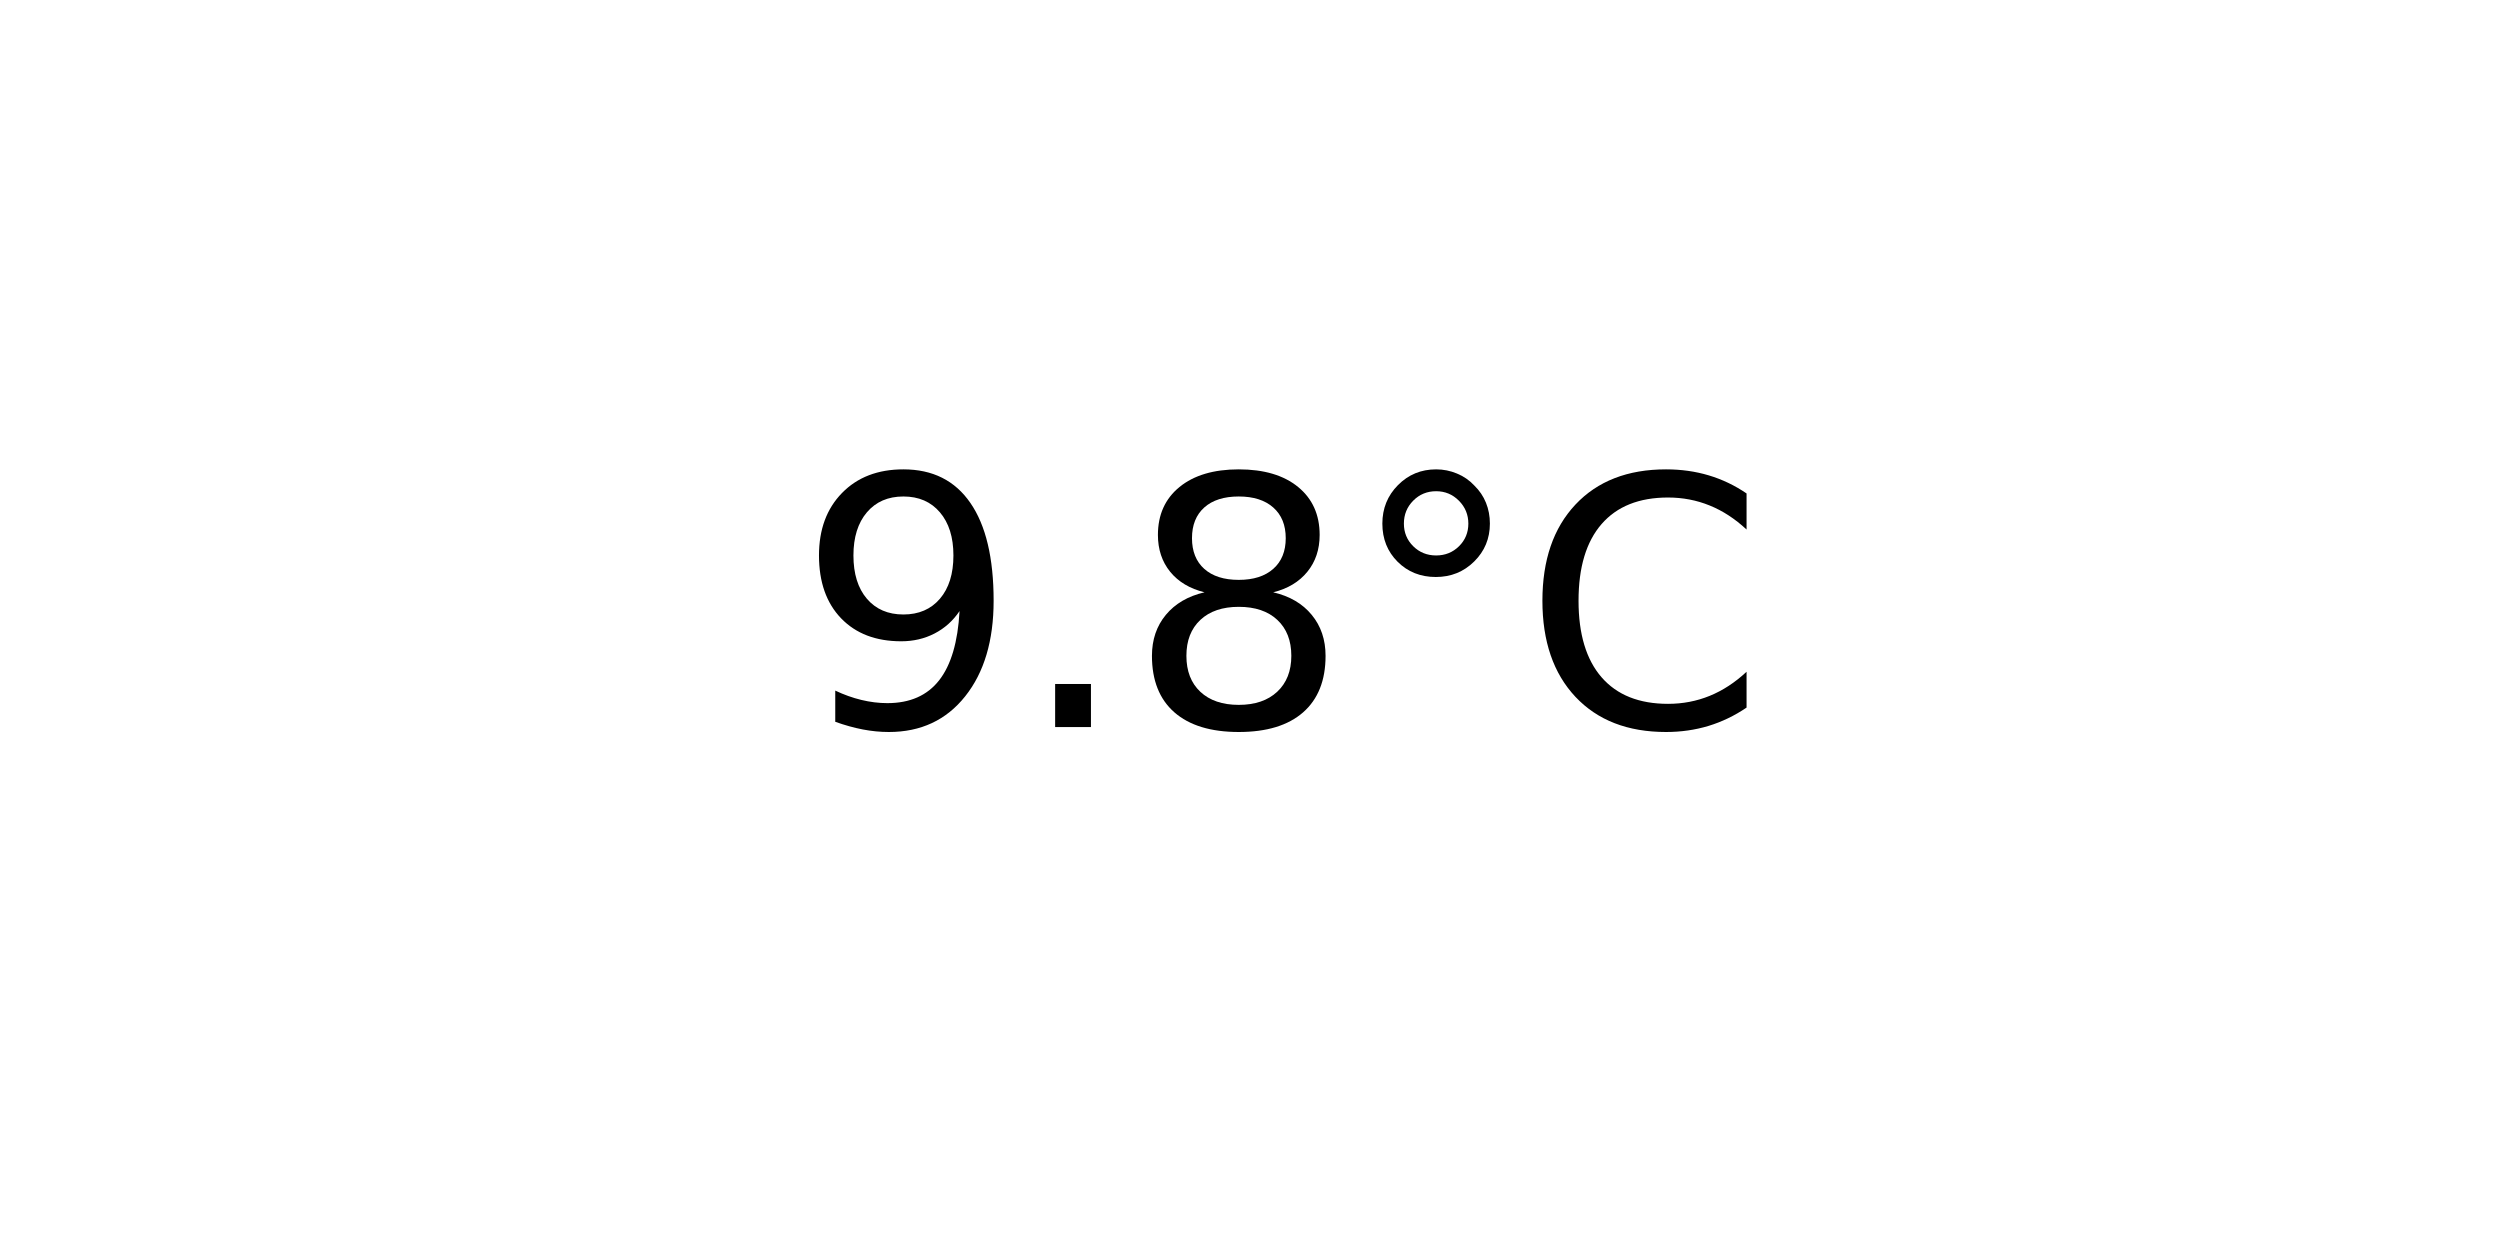
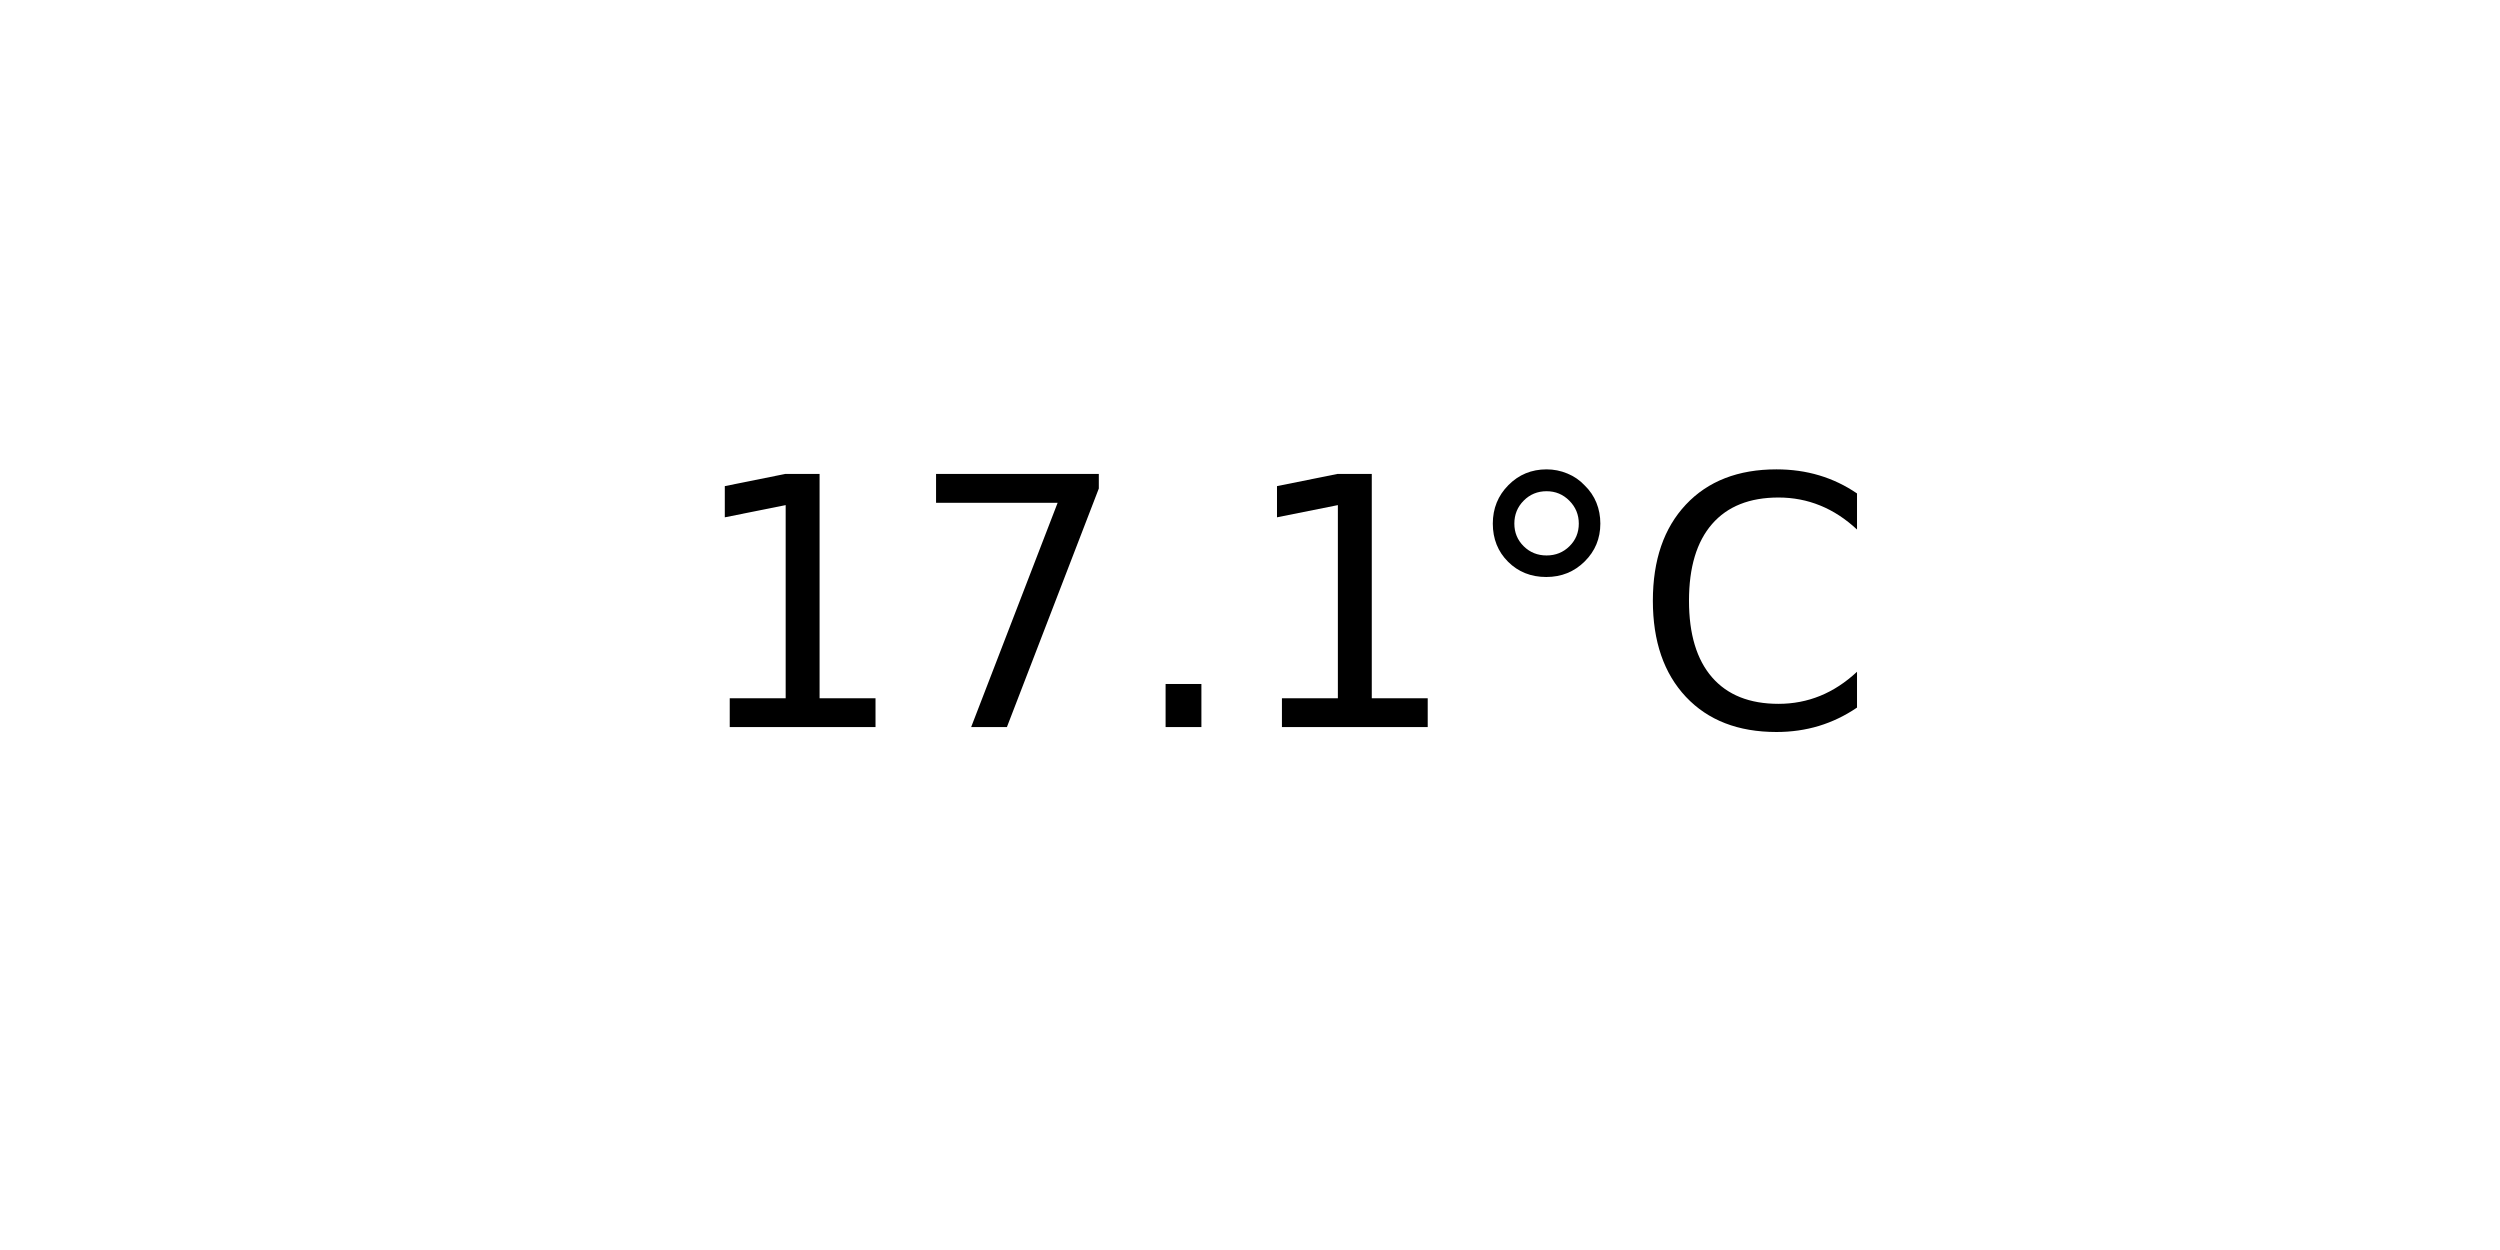
<svg xmlns="http://www.w3.org/2000/svg" xmlns:xlink="http://www.w3.org/1999/xlink" width="72pt" height="36pt" viewBox="0 0 72 36" version="1.1">
  <defs>
    <style type="text/css">*{stroke-linejoin: round; stroke-linecap: butt}</style>
  </defs>
  <g id="figure_1">
    <g id="axes_1">
      <g id="text_1">
-         <g transform="translate(22.95703 20.93937) scale(0.1 -0.1)">
+         <g transform="translate(19.77578 20.93937) scale(0.1 -0.1)">
          <defs>
-             <path id="DejaVuSans-39" d="M 703 97  L 703 672  Q 941 559 1184 500  Q 1428 441 1663 441  Q 2288 441 2617 861  Q 2947 1281 2994 2138  Q 2813 1869 2534 1725  Q 2256 1581 1919 1581  Q 1219 1581 811 2004  Q 403 2428 403 3163  Q 403 3881 828 4315  Q 1253 4750 1959 4750  Q 2769 4750 3195 4129  Q 3622 3509 3622 2328  Q 3622 1225 3098 567  Q 2575 -91 1691 -91  Q 1453 -91 1209 -44  Q 966 3 703 97  z M 1959 2075  Q 2384 2075 2632 2365  Q 2881 2656 2881 3163  Q 2881 3666 2632 3958  Q 2384 4250 1959 4250  Q 1534 4250 1286 3958  Q 1038 3666 1038 3163  Q 1038 2656 1286 2365  Q 1534 2075 1959 2075  z " transform="scale(0.015625)" />
+             <path id="DejaVuSans-31" d="M 794 531  L 1825 531  L 1825 4091  L 703 3866  L 703 4441  L 1819 4666  L 2450 4666  L 2450 531  L 3481 531  L 3481 0  L 794 0  L 794 531  z " transform="scale(0.015625)" />
+             <path id="DejaVuSans-37" d="M 525 4666  L 3525 4666  L 3525 4397  L 1831 0  L 1172 0  L 2766 4134  L 525 4134  L 525 4666  z " transform="scale(0.015625)" />
            <path id="DejaVuSans-2e" d="M 684 794  L 1344 794  L 1344 0  L 684 0  L 684 794  z " transform="scale(0.015625)" />
-             <path id="DejaVuSans-38" d="M 2034 2216  Q 1584 2216 1326 1975  Q 1069 1734 1069 1313  Q 1069 891 1326 650  Q 1584 409 2034 409  Q 2484 409 2743 651  Q 3003 894 3003 1313  Q 3003 1734 2745 1975  Q 2488 2216 2034 2216  z M 1403 2484  Q 997 2584 770 2862  Q 544 3141 544 3541  Q 544 4100 942 4425  Q 1341 4750 2034 4750  Q 2731 4750 3128 4425  Q 3525 4100 3525 3541  Q 3525 3141 3298 2862  Q 3072 2584 2669 2484  Q 3125 2378 3379 2068  Q 3634 1759 3634 1313  Q 3634 634 3220 271  Q 2806 -91 2034 -91  Q 1263 -91 848 271  Q 434 634 434 1313  Q 434 1759 690 2068  Q 947 2378 1403 2484  z M 1172 3481  Q 1172 3119 1398 2916  Q 1625 2713 2034 2713  Q 2441 2713 2670 2916  Q 2900 3119 2900 3481  Q 2900 3844 2670 4047  Q 2441 4250 2034 4250  Q 1625 4250 1398 4047  Q 1172 3844 1172 3481  z " transform="scale(0.015625)" />
            <path id="DejaVuSans-b0" d="M 1600 4347  Q 1350 4347 1178 4173  Q 1006 4000 1006 3750  Q 1006 3503 1178 3333  Q 1350 3163 1600 3163  Q 1850 3163 2022 3333  Q 2194 3503 2194 3750  Q 2194 3997 2020 4172  Q 1847 4347 1600 4347  z M 1600 4750  Q 1800 4750 1984 4673  Q 2169 4597 2303 4453  Q 2447 4313 2519 4134  Q 2591 3956 2591 3750  Q 2591 3338 2302 3052  Q 2013 2766 1594 2766  Q 1172 2766 890 3047  Q 609 3328 609 3750  Q 609 4169 896 4459  Q 1184 4750 1600 4750  z " transform="scale(0.015625)" />
            <path id="DejaVuSans-43" d="M 4122 4306  L 4122 3641  Q 3803 3938 3442 4084  Q 3081 4231 2675 4231  Q 1875 4231 1450 3742  Q 1025 3253 1025 2328  Q 1025 1406 1450 917  Q 1875 428 2675 428  Q 3081 428 3442 575  Q 3803 722 4122 1019  L 4122 359  Q 3791 134 3420 21  Q 3050 -91 2638 -91  Q 1578 -91 968 557  Q 359 1206 359 2328  Q 359 3453 968 4101  Q 1578 4750 2638 4750  Q 3056 4750 3426 4639  Q 3797 4528 4122 4306  z " transform="scale(0.015625)" />
          </defs>
-           <use xlink:href="#DejaVuSans-39" />
-           <use xlink:href="#DejaVuSans-2e" x="63.623" />
-           <use xlink:href="#DejaVuSans-38" x="95.41" />
-           <use xlink:href="#DejaVuSans-b0" x="159.033" />
-           <use xlink:href="#DejaVuSans-43" x="209.033" />
+           <use xlink:href="#DejaVuSans-31" />
+           <use xlink:href="#DejaVuSans-37" x="63.623" />
+           <use xlink:href="#DejaVuSans-2e" x="127.246" />
+           <use xlink:href="#DejaVuSans-31" x="159.033" />
+           <use xlink:href="#DejaVuSans-b0" x="222.656" />
+           <use xlink:href="#DejaVuSans-43" x="272.656" />
        </g>
      </g>
    </g>
  </g>
</svg>
